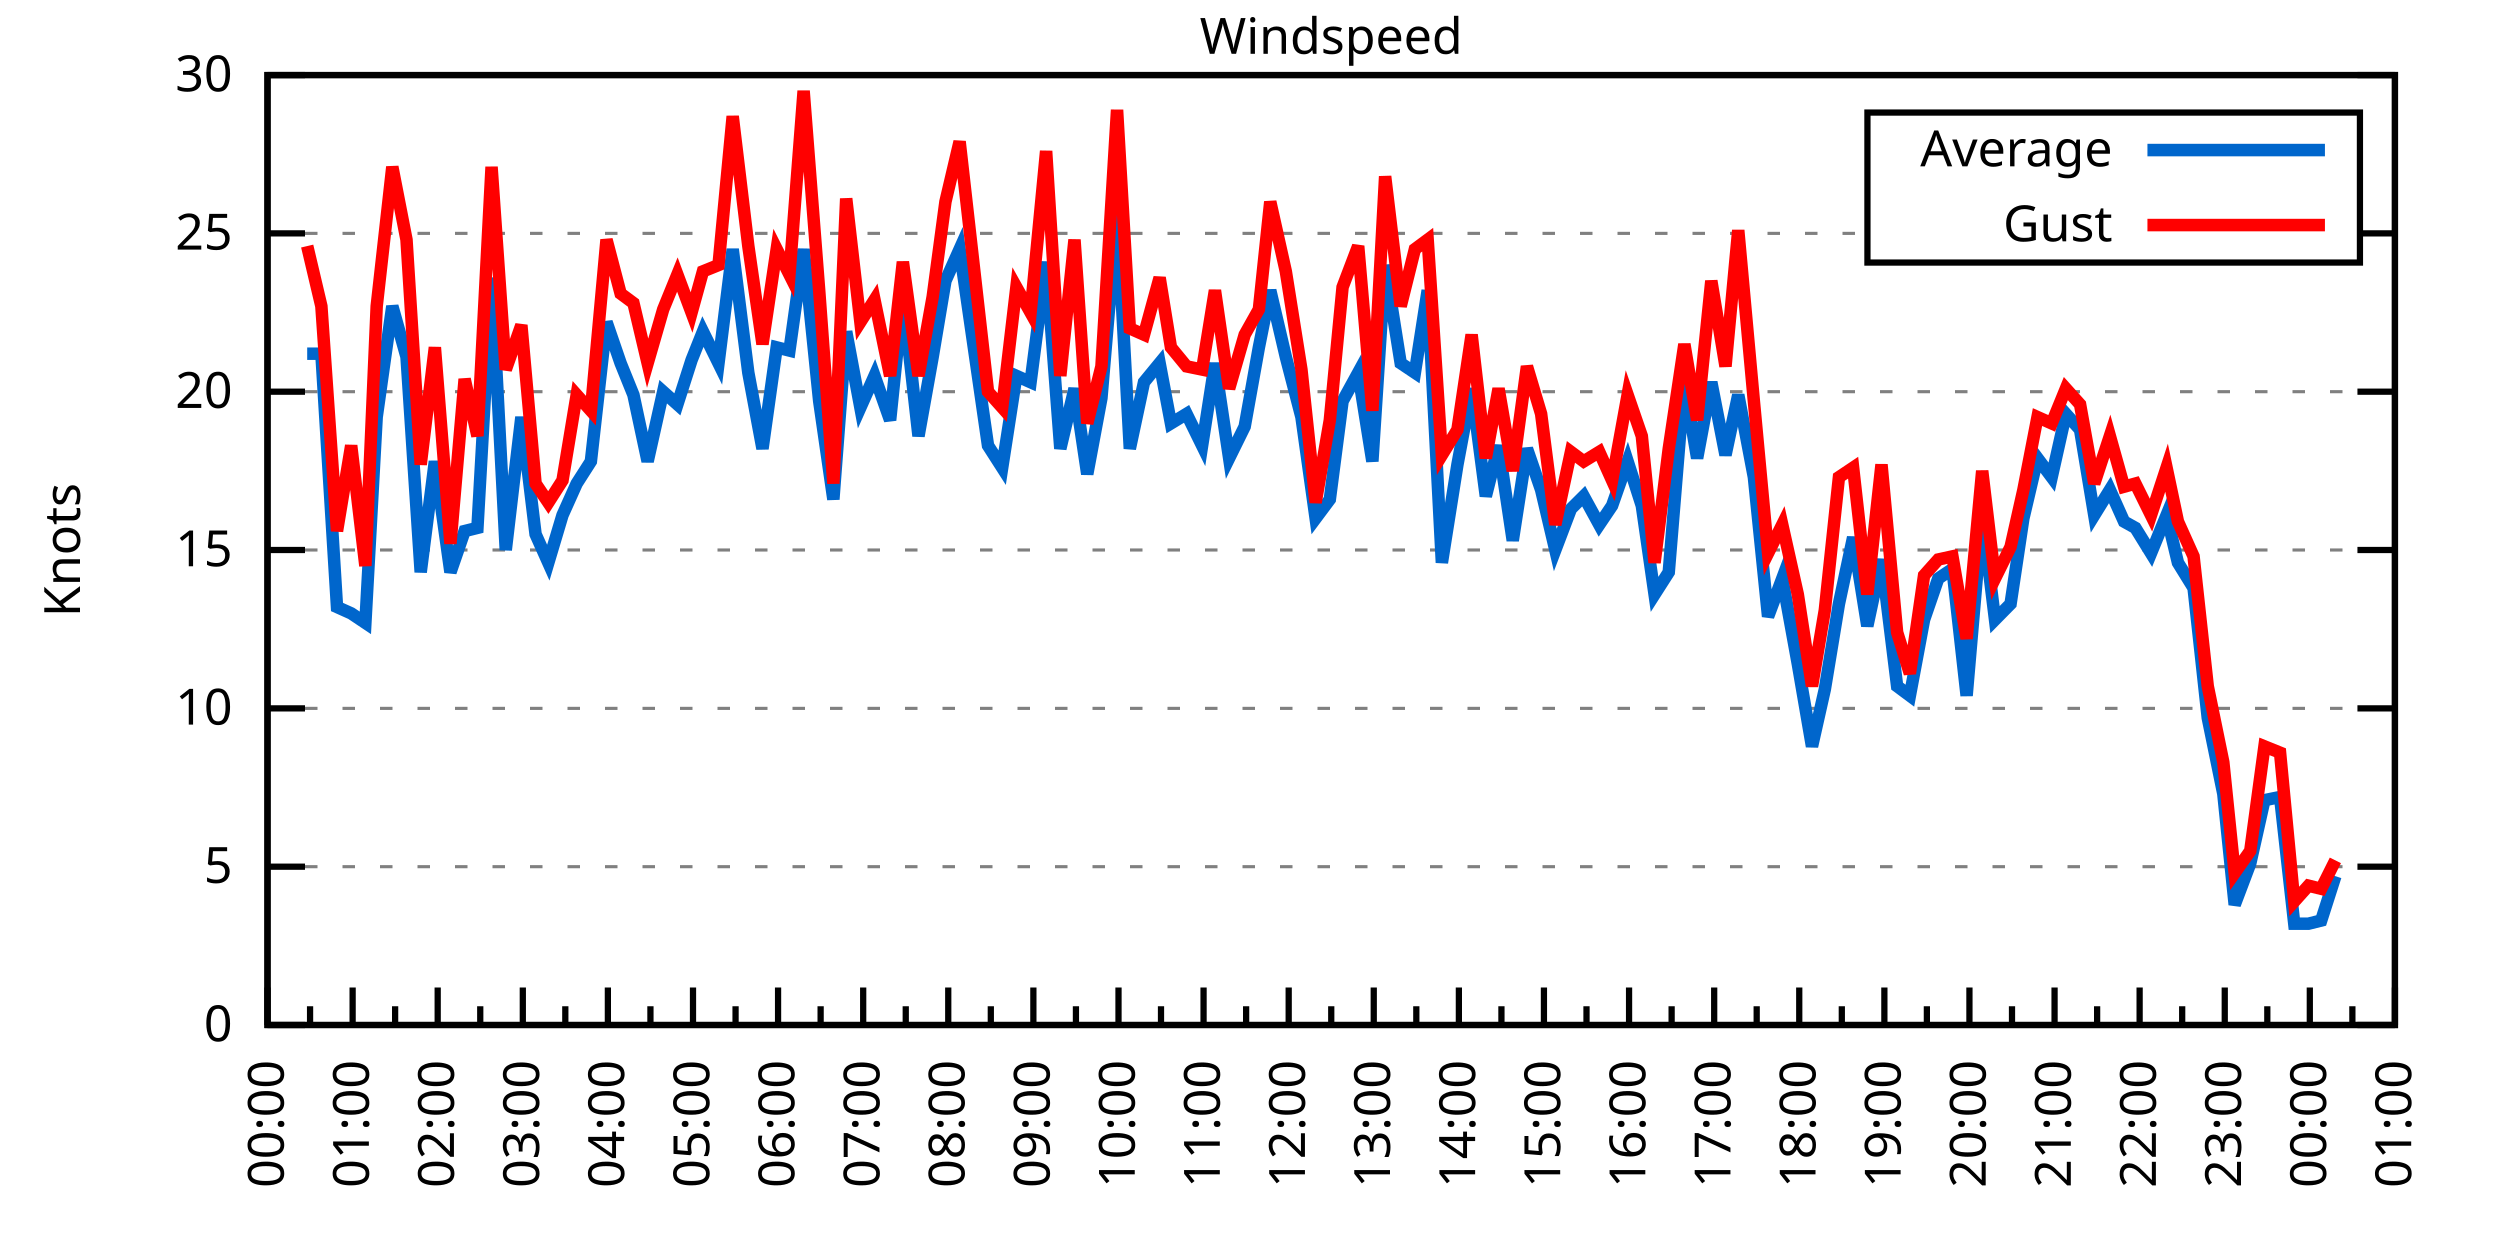
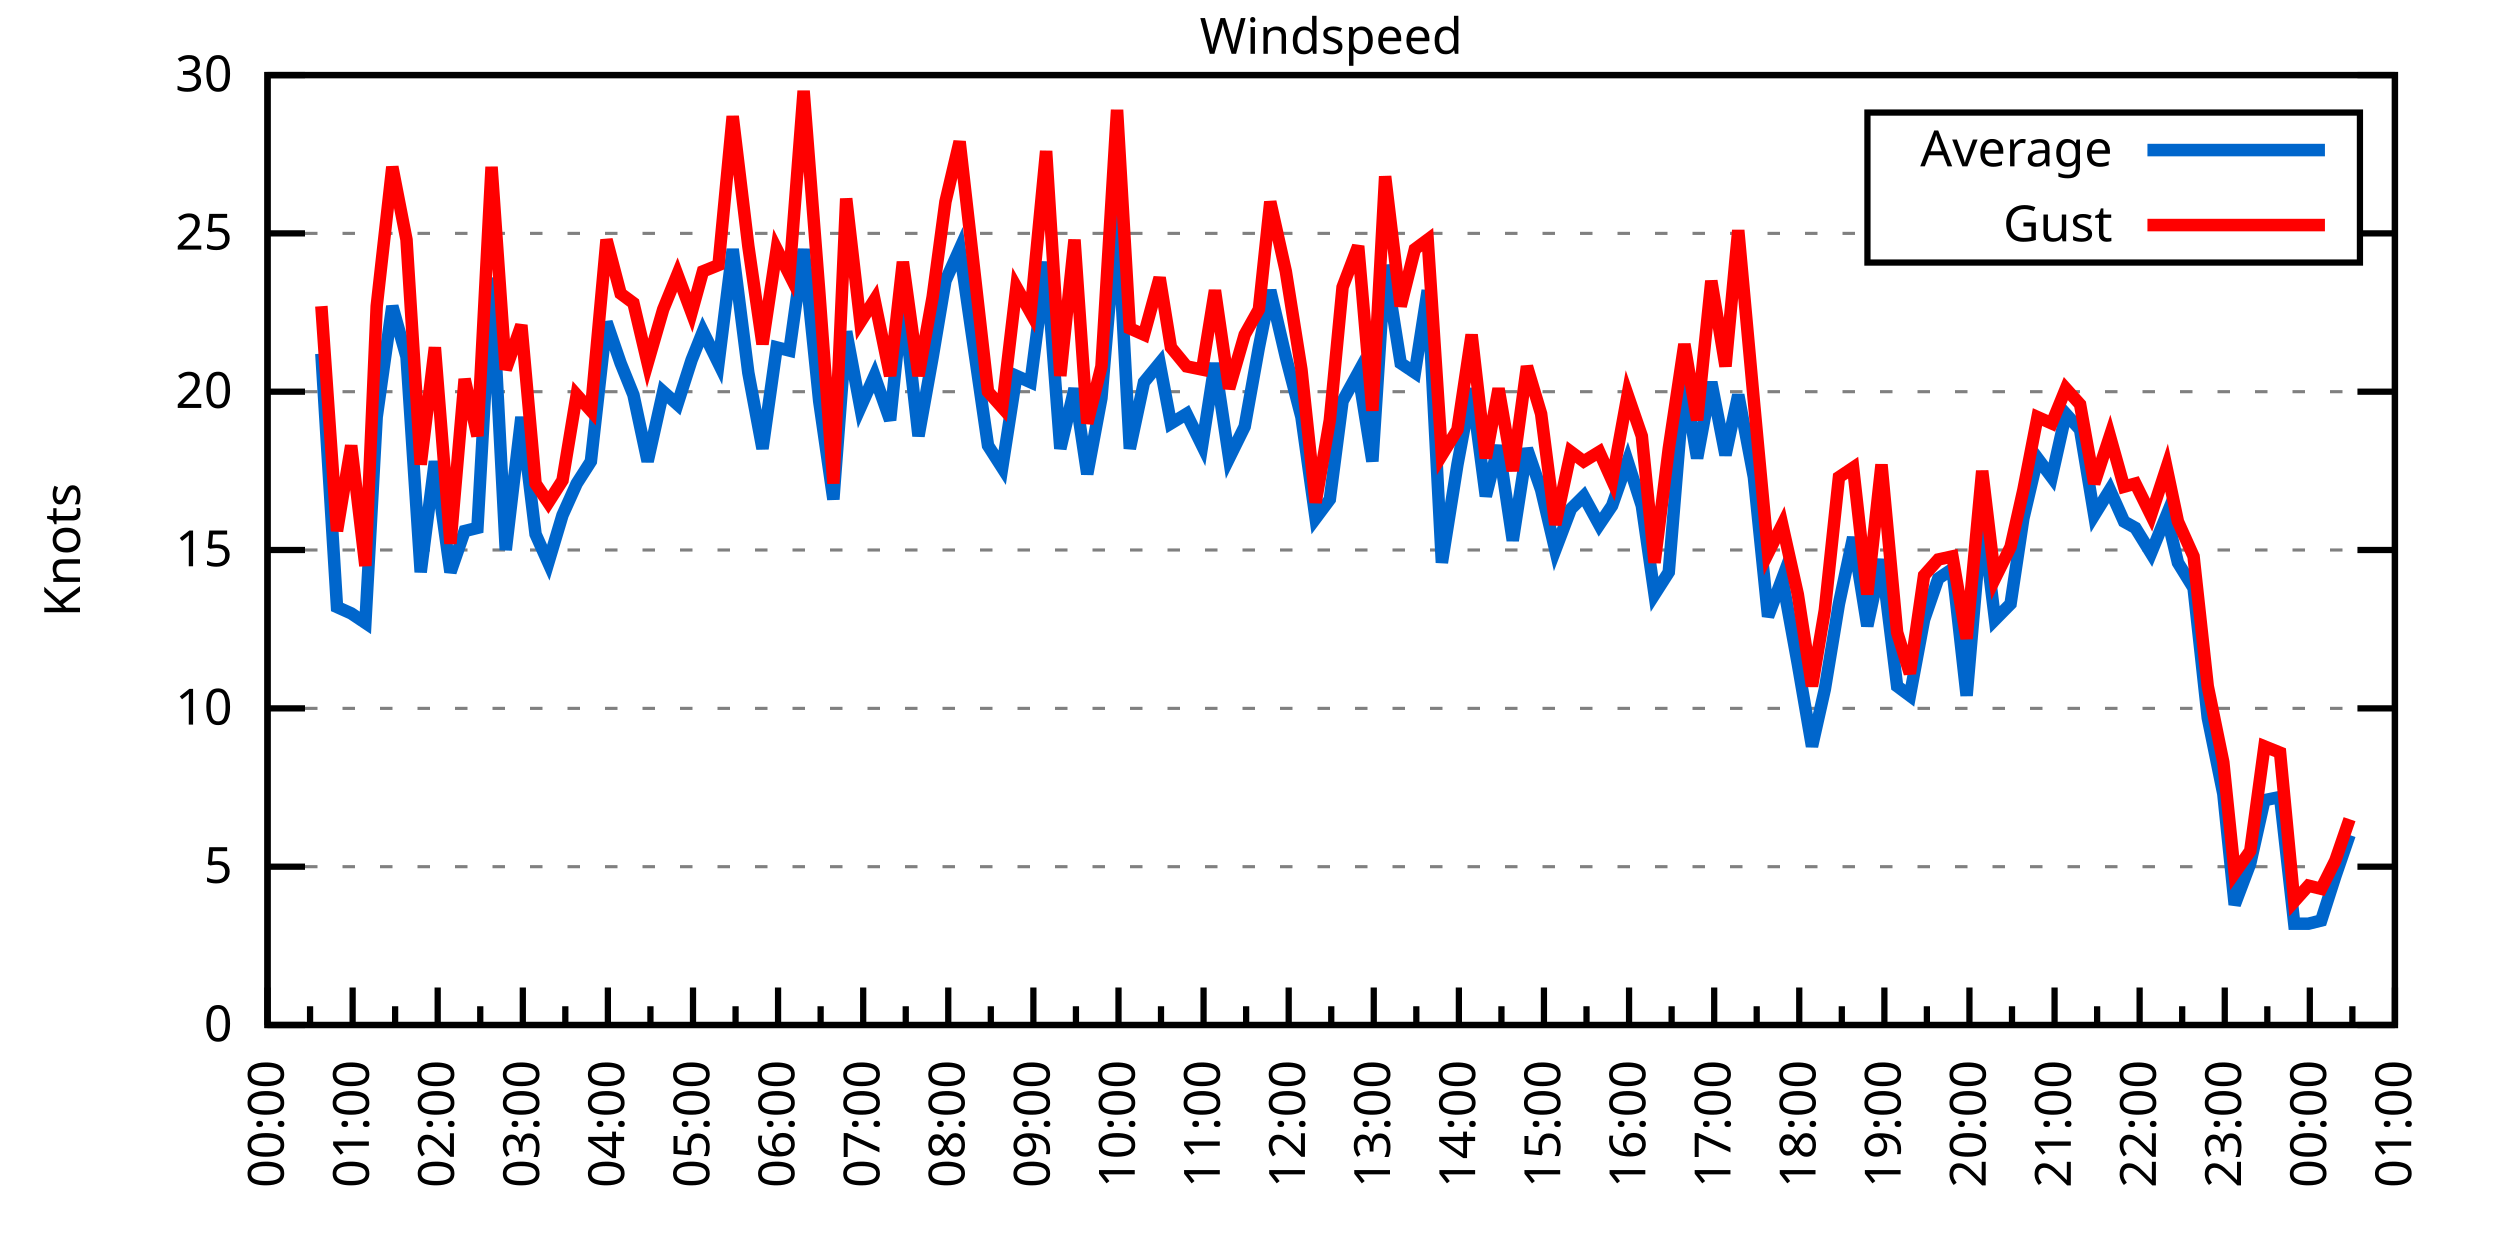
<svg xmlns="http://www.w3.org/2000/svg" xmlns:xlink="http://www.w3.org/1999/xlink" width="400" height="200" viewBox="0 0 400 200">
  <g id="gnuplot_canvas">
    <rect x="0" y="0" width="400" height="200" fill="none" />
    <defs>
      <circle id="gpDot" r="0.5" stroke-width="0.5" stroke="currentColor" />
      <path id="gpPt0" stroke-width="0.333" stroke="currentColor" d="M-1,0 h2 M0,-1 v2" />
      <path id="gpPt1" stroke-width="0.333" stroke="currentColor" d="M-1,-1 L1,1 M1,-1 L-1,1" />
      <path id="gpPt2" stroke-width="0.333" stroke="currentColor" d="M-1,0 L1,0 M0,-1 L0,1 M-1,-1 L1,1 M-1,1 L1,-1" />
      <rect id="gpPt3" stroke-width="0.333" stroke="currentColor" x="-1" y="-1" width="2" height="2" />
      <rect id="gpPt4" stroke-width="0.333" stroke="currentColor" fill="currentColor" x="-1" y="-1" width="2" height="2" />
      <circle id="gpPt5" stroke-width="0.333" stroke="currentColor" cx="0" cy="0" r="1" />
      <use xlink:href="#gpPt5" id="gpPt6" fill="currentColor" stroke="none" />
      <path id="gpPt7" stroke-width="0.333" stroke="currentColor" d="M0,-1.33 L-1.33,0.67 L1.33,0.67 z" />
      <use xlink:href="#gpPt7" id="gpPt8" fill="currentColor" stroke="none" />
      <use xlink:href="#gpPt7" id="gpPt9" stroke="currentColor" transform="rotate(180)" />
      <use xlink:href="#gpPt9" id="gpPt10" fill="currentColor" stroke="none" />
      <use xlink:href="#gpPt3" id="gpPt11" stroke="currentColor" transform="rotate(45)" />
      <use xlink:href="#gpPt11" id="gpPt12" fill="currentColor" stroke="none" />
      <path id="gpPt13" stroke-width="0.333" stroke="currentColor" d="M0,1.330 L1.265,0.411 L0.782,-1.067 L-0.782,-1.076 L-1.265,0.411 z" />
      <use xlink:href="#gpPt13" id="gpPt14" fill="currentColor" stroke="none" />
      <filter id="textbox" filterUnits="objectBoundingBox" x="0" y="0" height="1" width="1">
        <feFlood flood-color="white" flood-opacity="1" result="bgnd" />
        <feComposite in="SourceGraphic" in2="bgnd" operator="atop" />
      </filter>
      <filter id="greybox" filterUnits="objectBoundingBox" x="0" y="0" height="1" width="1">
        <feFlood flood-color="lightgrey" flood-opacity="1" result="grey" />
        <feComposite in="SourceGraphic" in2="grey" operator="atop" />
      </filter>
    </defs>
    <g fill="none" color="white" stroke="currentColor" stroke-width="1.00" stroke-linecap="butt" stroke-linejoin="miter">
</g>
    <g fill="none" color="black" stroke="currentColor" stroke-width="1.00" stroke-linecap="butt" stroke-linejoin="miter">
      <g stroke="none" shape-rendering="crispEdges">
        <polygon fill="rgb(255, 255, 255)" points="42.80,164.00 383.18,164.00 383.18,12.02 42.80,12.02 " />
      </g>
    </g>
    <g fill="none" color="black" stroke="currentColor" stroke-width="1.00" stroke-linecap="butt" stroke-linejoin="miter">
</g>
    <g fill="none" color="black" stroke="black" stroke-width="0.50" stroke-linecap="butt" stroke-linejoin="miter">
</g>
    <g fill="none" color="gray" stroke="currentColor" stroke-width="0.50" stroke-linecap="butt" stroke-linejoin="miter">
      <path stroke="gray" stroke-dasharray="2,4" class="gridline" d="M42.80,164.00 L383.19,164.00  " />
    </g>
    <g fill="none" color="gray" stroke="gray" stroke-width="1.00" stroke-linecap="butt" stroke-linejoin="miter">
</g>
    <g fill="none" color="black" stroke="currentColor" stroke-width="1.00" stroke-linecap="butt" stroke-linejoin="miter">
      <path stroke="black" d="M42.80,164.00 L48.80,164.00 M383.19,164.00 L377.19,164.00  " />
      <g transform="translate(37.20,166.60)" stroke="none" fill="black" font-family="Sans" font-size="8.00" text-anchor="end">
        <text>
          <tspan font-family="Sans"> 0</tspan>
        </text>
      </g>
    </g>
    <g fill="none" color="black" stroke="currentColor" stroke-width="1.00" stroke-linecap="butt" stroke-linejoin="miter">
</g>
    <g fill="none" color="black" stroke="black" stroke-width="0.50" stroke-linecap="butt" stroke-linejoin="miter">
</g>
    <g fill="none" color="gray" stroke="currentColor" stroke-width="0.50" stroke-linecap="butt" stroke-linejoin="miter">
      <path stroke="gray" stroke-dasharray="2,4" class="gridline" d="M42.80,138.67 L383.19,138.67  " />
    </g>
    <g fill="none" color="gray" stroke="gray" stroke-width="1.00" stroke-linecap="butt" stroke-linejoin="miter">
</g>
    <g fill="none" color="black" stroke="currentColor" stroke-width="1.00" stroke-linecap="butt" stroke-linejoin="miter">
      <path stroke="black" d="M42.80,138.67 L48.80,138.67 M383.19,138.67 L377.19,138.67  " />
      <g transform="translate(37.20,141.27)" stroke="none" fill="black" font-family="Sans" font-size="8.00" text-anchor="end">
        <text>
          <tspan font-family="Sans"> 5</tspan>
        </text>
      </g>
    </g>
    <g fill="none" color="black" stroke="currentColor" stroke-width="1.00" stroke-linecap="butt" stroke-linejoin="miter">
</g>
    <g fill="none" color="black" stroke="black" stroke-width="0.50" stroke-linecap="butt" stroke-linejoin="miter">
</g>
    <g fill="none" color="gray" stroke="currentColor" stroke-width="0.50" stroke-linecap="butt" stroke-linejoin="miter">
      <path stroke="gray" stroke-dasharray="2,4" class="gridline" d="M42.80,113.34 L383.19,113.34  " />
    </g>
    <g fill="none" color="gray" stroke="gray" stroke-width="1.00" stroke-linecap="butt" stroke-linejoin="miter">
</g>
    <g fill="none" color="black" stroke="currentColor" stroke-width="1.00" stroke-linecap="butt" stroke-linejoin="miter">
      <path stroke="black" d="M42.80,113.34 L48.80,113.34 M383.19,113.34 L377.19,113.34  " />
      <g transform="translate(37.20,115.94)" stroke="none" fill="black" font-family="Sans" font-size="8.00" text-anchor="end">
        <text>
          <tspan font-family="Sans"> 10</tspan>
        </text>
      </g>
    </g>
    <g fill="none" color="black" stroke="currentColor" stroke-width="1.00" stroke-linecap="butt" stroke-linejoin="miter">
</g>
    <g fill="none" color="black" stroke="black" stroke-width="0.50" stroke-linecap="butt" stroke-linejoin="miter">
</g>
    <g fill="none" color="gray" stroke="currentColor" stroke-width="0.50" stroke-linecap="butt" stroke-linejoin="miter">
      <path stroke="gray" stroke-dasharray="2,4" class="gridline" d="M42.80,88.00 L383.19,88.00  " />
    </g>
    <g fill="none" color="gray" stroke="gray" stroke-width="1.00" stroke-linecap="butt" stroke-linejoin="miter">
</g>
    <g fill="none" color="black" stroke="currentColor" stroke-width="1.00" stroke-linecap="butt" stroke-linejoin="miter">
      <path stroke="black" d="M42.80,88.00 L48.80,88.00 M383.19,88.00 L377.19,88.00  " />
      <g transform="translate(37.20,90.60)" stroke="none" fill="black" font-family="Sans" font-size="8.00" text-anchor="end">
        <text>
          <tspan font-family="Sans"> 15</tspan>
        </text>
      </g>
    </g>
    <g fill="none" color="black" stroke="currentColor" stroke-width="1.00" stroke-linecap="butt" stroke-linejoin="miter">
</g>
    <g fill="none" color="black" stroke="black" stroke-width="0.50" stroke-linecap="butt" stroke-linejoin="miter">
</g>
    <g fill="none" color="gray" stroke="currentColor" stroke-width="0.50" stroke-linecap="butt" stroke-linejoin="miter">
      <path stroke="gray" stroke-dasharray="2,4" class="gridline" d="M42.80,62.67 L383.19,62.67  " />
    </g>
    <g fill="none" color="gray" stroke="gray" stroke-width="1.00" stroke-linecap="butt" stroke-linejoin="miter">
</g>
    <g fill="none" color="black" stroke="currentColor" stroke-width="1.00" stroke-linecap="butt" stroke-linejoin="miter">
      <path stroke="black" d="M42.80,62.67 L48.80,62.67 M383.19,62.67 L377.19,62.67  " />
      <g transform="translate(37.20,65.27)" stroke="none" fill="black" font-family="Sans" font-size="8.00" text-anchor="end">
        <text>
          <tspan font-family="Sans"> 20</tspan>
        </text>
      </g>
    </g>
    <g fill="none" color="black" stroke="currentColor" stroke-width="1.00" stroke-linecap="butt" stroke-linejoin="miter">
</g>
    <g fill="none" color="black" stroke="black" stroke-width="0.50" stroke-linecap="butt" stroke-linejoin="miter">
</g>
    <g fill="none" color="gray" stroke="currentColor" stroke-width="0.50" stroke-linecap="butt" stroke-linejoin="miter">
      <path stroke="gray" stroke-dasharray="2,4" class="gridline" d="M42.80,37.34 L298.79,37.34 M377.59,37.34 L383.19,37.34  " />
    </g>
    <g fill="none" color="gray" stroke="gray" stroke-width="1.00" stroke-linecap="butt" stroke-linejoin="miter">
</g>
    <g fill="none" color="black" stroke="currentColor" stroke-width="1.00" stroke-linecap="butt" stroke-linejoin="miter">
      <path stroke="black" d="M42.80,37.34 L48.80,37.34 M383.19,37.34 L377.19,37.34  " />
      <g transform="translate(37.20,39.94)" stroke="none" fill="black" font-family="Sans" font-size="8.00" text-anchor="end">
        <text>
          <tspan font-family="Sans"> 25</tspan>
        </text>
      </g>
    </g>
    <g fill="none" color="black" stroke="currentColor" stroke-width="1.00" stroke-linecap="butt" stroke-linejoin="miter">
</g>
    <g fill="none" color="black" stroke="black" stroke-width="0.50" stroke-linecap="butt" stroke-linejoin="miter">
</g>
    <g fill="none" color="gray" stroke="currentColor" stroke-width="0.50" stroke-linecap="butt" stroke-linejoin="miter">
      <path stroke="gray" stroke-dasharray="2,4" class="gridline" d="M42.80,12.01 L383.19,12.01  " />
    </g>
    <g fill="none" color="gray" stroke="gray" stroke-width="1.00" stroke-linecap="butt" stroke-linejoin="miter">
</g>
    <g fill="none" color="black" stroke="currentColor" stroke-width="1.00" stroke-linecap="butt" stroke-linejoin="miter">
      <path stroke="black" d="M42.80,12.01 L48.80,12.01 M383.19,12.01 L377.19,12.01  " />
      <g transform="translate(37.20,14.61)" stroke="none" fill="black" font-family="Sans" font-size="8.00" text-anchor="end">
        <text>
          <tspan font-family="Sans"> 30</tspan>
        </text>
      </g>
    </g>
    <g fill="none" color="black" stroke="currentColor" stroke-width="1.00" stroke-linecap="butt" stroke-linejoin="miter">
      <path stroke="black" d="M42.80,164.00 L42.80,158.00  " />
      <g transform="translate(45.40,169.60) rotate(270)" stroke="none" fill="black" font-family="Sans" font-size="8.00" text-anchor="end">
        <text>
          <tspan font-family="Sans">00:00</tspan>
        </text>
      </g>
    </g>
    <g fill="none" color="black" stroke="currentColor" stroke-width="1.00" stroke-linecap="butt" stroke-linejoin="miter">
      <path stroke="black" d="M49.61,164.00 L49.61,161.00 M56.42,164.00 L56.42,158.00  " />
      <g transform="translate(59.02,169.60) rotate(270)" stroke="none" fill="black" font-family="Sans" font-size="8.00" text-anchor="end">
        <text>
          <tspan font-family="Sans">01:00</tspan>
        </text>
      </g>
    </g>
    <g fill="none" color="black" stroke="currentColor" stroke-width="1.00" stroke-linecap="butt" stroke-linejoin="miter">
      <path stroke="black" d="M63.22,164.00 L63.22,161.00 M70.03,164.00 L70.03,158.00  " />
      <g transform="translate(72.63,169.60) rotate(270)" stroke="none" fill="black" font-family="Sans" font-size="8.00" text-anchor="end">
        <text>
          <tspan font-family="Sans">02:00</tspan>
        </text>
      </g>
    </g>
    <g fill="none" color="black" stroke="currentColor" stroke-width="1.00" stroke-linecap="butt" stroke-linejoin="miter">
      <path stroke="black" d="M76.84,164.00 L76.84,161.00 M83.65,164.00 L83.65,158.00  " />
      <g transform="translate(86.25,169.60) rotate(270)" stroke="none" fill="black" font-family="Sans" font-size="8.00" text-anchor="end">
        <text>
          <tspan font-family="Sans">03:00</tspan>
        </text>
      </g>
    </g>
    <g fill="none" color="black" stroke="currentColor" stroke-width="1.00" stroke-linecap="butt" stroke-linejoin="miter">
      <path stroke="black" d="M90.45,164.00 L90.45,161.00 M97.26,164.00 L97.26,158.00  " />
      <g transform="translate(99.86,169.60) rotate(270)" stroke="none" fill="black" font-family="Sans" font-size="8.00" text-anchor="end">
        <text>
          <tspan font-family="Sans">04:00</tspan>
        </text>
      </g>
    </g>
    <g fill="none" color="black" stroke="currentColor" stroke-width="1.00" stroke-linecap="butt" stroke-linejoin="miter">
      <path stroke="black" d="M104.07,164.00 L104.07,161.00 M110.88,164.00 L110.88,158.00  " />
      <g transform="translate(113.48,169.60) rotate(270)" stroke="none" fill="black" font-family="Sans" font-size="8.00" text-anchor="end">
        <text>
          <tspan font-family="Sans">05:00</tspan>
        </text>
      </g>
    </g>
    <g fill="none" color="black" stroke="currentColor" stroke-width="1.00" stroke-linecap="butt" stroke-linejoin="miter">
      <path stroke="black" d="M117.69,164.00 L117.69,161.00 M124.49,164.00 L124.49,158.00  " />
      <g transform="translate(127.09,169.60) rotate(270)" stroke="none" fill="black" font-family="Sans" font-size="8.00" text-anchor="end">
        <text>
          <tspan font-family="Sans">06:00</tspan>
        </text>
      </g>
    </g>
    <g fill="none" color="black" stroke="currentColor" stroke-width="1.00" stroke-linecap="butt" stroke-linejoin="miter">
      <path stroke="black" d="M131.30,164.00 L131.30,161.00 M138.11,164.00 L138.11,158.00  " />
      <g transform="translate(140.71,169.60) rotate(270)" stroke="none" fill="black" font-family="Sans" font-size="8.00" text-anchor="end">
        <text>
          <tspan font-family="Sans">07:00</tspan>
        </text>
      </g>
    </g>
    <g fill="none" color="black" stroke="currentColor" stroke-width="1.00" stroke-linecap="butt" stroke-linejoin="miter">
      <path stroke="black" d="M144.92,164.00 L144.92,161.00 M151.72,164.00 L151.72,158.00  " />
      <g transform="translate(154.32,169.60) rotate(270)" stroke="none" fill="black" font-family="Sans" font-size="8.00" text-anchor="end">
        <text>
          <tspan font-family="Sans">08:00</tspan>
        </text>
      </g>
    </g>
    <g fill="none" color="black" stroke="currentColor" stroke-width="1.00" stroke-linecap="butt" stroke-linejoin="miter">
      <path stroke="black" d="M158.53,164.00 L158.53,161.00 M165.34,164.00 L165.34,158.00  " />
      <g transform="translate(167.94,169.60) rotate(270)" stroke="none" fill="black" font-family="Sans" font-size="8.00" text-anchor="end">
        <text>
          <tspan font-family="Sans">09:00</tspan>
        </text>
      </g>
    </g>
    <g fill="none" color="black" stroke="currentColor" stroke-width="1.00" stroke-linecap="butt" stroke-linejoin="miter">
      <path stroke="black" d="M172.15,164.00 L172.15,161.00 M178.96,164.00 L178.96,158.00  " />
      <g transform="translate(181.56,169.60) rotate(270)" stroke="none" fill="black" font-family="Sans" font-size="8.00" text-anchor="end">
        <text>
          <tspan font-family="Sans">10:00</tspan>
        </text>
      </g>
    </g>
    <g fill="none" color="black" stroke="currentColor" stroke-width="1.00" stroke-linecap="butt" stroke-linejoin="miter">
      <path stroke="black" d="M185.76,164.00 L185.76,161.00 M192.57,164.00 L192.57,158.00  " />
      <g transform="translate(195.17,169.60) rotate(270)" stroke="none" fill="black" font-family="Sans" font-size="8.00" text-anchor="end">
        <text>
          <tspan font-family="Sans">11:00</tspan>
        </text>
      </g>
    </g>
    <g fill="none" color="black" stroke="currentColor" stroke-width="1.00" stroke-linecap="butt" stroke-linejoin="miter">
      <path stroke="black" d="M199.38,164.00 L199.38,161.00 M206.19,164.00 L206.19,158.00  " />
      <g transform="translate(208.79,169.60) rotate(270)" stroke="none" fill="black" font-family="Sans" font-size="8.00" text-anchor="end">
        <text>
          <tspan font-family="Sans">12:00</tspan>
        </text>
      </g>
    </g>
    <g fill="none" color="black" stroke="currentColor" stroke-width="1.00" stroke-linecap="butt" stroke-linejoin="miter">
      <path stroke="black" d="M213.00,164.00 L213.00,161.00 M219.80,164.00 L219.80,158.00  " />
      <g transform="translate(222.40,169.60) rotate(270)" stroke="none" fill="black" font-family="Sans" font-size="8.00" text-anchor="end">
        <text>
          <tspan font-family="Sans">13:00</tspan>
        </text>
      </g>
    </g>
    <g fill="none" color="black" stroke="currentColor" stroke-width="1.00" stroke-linecap="butt" stroke-linejoin="miter">
      <path stroke="black" d="M226.61,164.00 L226.61,161.00 M233.42,164.00 L233.42,158.00  " />
      <g transform="translate(236.02,169.60) rotate(270)" stroke="none" fill="black" font-family="Sans" font-size="8.00" text-anchor="end">
        <text>
          <tspan font-family="Sans">14:00</tspan>
        </text>
      </g>
    </g>
    <g fill="none" color="black" stroke="currentColor" stroke-width="1.00" stroke-linecap="butt" stroke-linejoin="miter">
      <path stroke="black" d="M240.23,164.00 L240.23,161.00 M247.03,164.00 L247.03,158.00  " />
      <g transform="translate(249.63,169.60) rotate(270)" stroke="none" fill="black" font-family="Sans" font-size="8.00" text-anchor="end">
        <text>
          <tspan font-family="Sans">15:00</tspan>
        </text>
      </g>
    </g>
    <g fill="none" color="black" stroke="currentColor" stroke-width="1.00" stroke-linecap="butt" stroke-linejoin="miter">
      <path stroke="black" d="M253.84,164.00 L253.84,161.00 M260.65,164.00 L260.65,158.00  " />
      <g transform="translate(263.25,169.60) rotate(270)" stroke="none" fill="black" font-family="Sans" font-size="8.00" text-anchor="end">
        <text>
          <tspan font-family="Sans">16:00</tspan>
        </text>
      </g>
    </g>
    <g fill="none" color="black" stroke="currentColor" stroke-width="1.00" stroke-linecap="butt" stroke-linejoin="miter">
      <path stroke="black" d="M267.46,164.00 L267.46,161.00 M274.27,164.00 L274.27,158.00  " />
      <g transform="translate(276.87,169.60) rotate(270)" stroke="none" fill="black" font-family="Sans" font-size="8.00" text-anchor="end">
        <text>
          <tspan font-family="Sans">17:00</tspan>
        </text>
      </g>
    </g>
    <g fill="none" color="black" stroke="currentColor" stroke-width="1.00" stroke-linecap="butt" stroke-linejoin="miter">
      <path stroke="black" d="M281.07,164.00 L281.07,161.00 M287.88,164.00 L287.88,158.00  " />
      <g transform="translate(290.48,169.60) rotate(270)" stroke="none" fill="black" font-family="Sans" font-size="8.00" text-anchor="end">
        <text>
          <tspan font-family="Sans">18:00</tspan>
        </text>
      </g>
    </g>
    <g fill="none" color="black" stroke="currentColor" stroke-width="1.00" stroke-linecap="butt" stroke-linejoin="miter">
      <path stroke="black" d="M294.69,164.00 L294.69,161.00 M301.50,164.00 L301.50,158.00  " />
      <g transform="translate(304.10,169.60) rotate(270)" stroke="none" fill="black" font-family="Sans" font-size="8.00" text-anchor="end">
        <text>
          <tspan font-family="Sans">19:00</tspan>
        </text>
      </g>
    </g>
    <g fill="none" color="black" stroke="currentColor" stroke-width="1.00" stroke-linecap="butt" stroke-linejoin="miter">
      <path stroke="black" d="M308.30,164.00 L308.30,161.00 M315.11,164.00 L315.11,158.00  " />
      <g transform="translate(317.71,169.60) rotate(270)" stroke="none" fill="black" font-family="Sans" font-size="8.00" text-anchor="end">
        <text>
          <tspan font-family="Sans">20:00</tspan>
        </text>
      </g>
    </g>
    <g fill="none" color="black" stroke="currentColor" stroke-width="1.00" stroke-linecap="butt" stroke-linejoin="miter">
      <path stroke="black" d="M321.92,164.00 L321.92,161.00 M328.73,164.00 L328.73,158.00  " />
      <g transform="translate(331.33,169.60) rotate(270)" stroke="none" fill="black" font-family="Sans" font-size="8.00" text-anchor="end">
        <text>
          <tspan font-family="Sans">21:00</tspan>
        </text>
      </g>
    </g>
    <g fill="none" color="black" stroke="currentColor" stroke-width="1.00" stroke-linecap="butt" stroke-linejoin="miter">
      <path stroke="black" d="M335.54,164.00 L335.54,161.00 M342.34,164.00 L342.34,158.00  " />
      <g transform="translate(344.94,169.60) rotate(270)" stroke="none" fill="black" font-family="Sans" font-size="8.00" text-anchor="end">
        <text>
          <tspan font-family="Sans">22:00</tspan>
        </text>
      </g>
    </g>
    <g fill="none" color="black" stroke="currentColor" stroke-width="1.00" stroke-linecap="butt" stroke-linejoin="miter">
      <path stroke="black" d="M349.15,164.00 L349.15,161.00 M355.96,164.00 L355.96,158.00  " />
      <g transform="translate(358.56,169.60) rotate(270)" stroke="none" fill="black" font-family="Sans" font-size="8.00" text-anchor="end">
        <text>
          <tspan font-family="Sans">23:00</tspan>
        </text>
      </g>
    </g>
    <g fill="none" color="black" stroke="currentColor" stroke-width="1.00" stroke-linecap="butt" stroke-linejoin="miter">
      <path stroke="black" d="M362.77,164.00 L362.77,161.00 M369.57,164.00 L369.57,158.00  " />
      <g transform="translate(372.17,169.60) rotate(270)" stroke="none" fill="black" font-family="Sans" font-size="8.00" text-anchor="end">
        <text>
          <tspan font-family="Sans">00:00</tspan>
        </text>
      </g>
    </g>
    <g fill="none" color="black" stroke="currentColor" stroke-width="1.00" stroke-linecap="butt" stroke-linejoin="miter">
      <path stroke="black" d="M376.38,164.00 L376.38,161.00 M383.19,164.00 L383.19,158.00  " />
      <g transform="translate(385.79,169.60) rotate(270)" stroke="none" fill="black" font-family="Sans" font-size="8.00" text-anchor="end">
        <text>
          <tspan font-family="Sans">01:00</tspan>
        </text>
      </g>
    </g>
    <g fill="none" color="black" stroke="currentColor" stroke-width="1.00" stroke-linecap="butt" stroke-linejoin="miter">
</g>
    <g fill="none" color="black" stroke="currentColor" stroke-width="1.00" stroke-linecap="butt" stroke-linejoin="miter">
      <path stroke="black" d="M42.80,12.01 L42.80,164.00 L383.19,164.00 L383.19,12.01 L42.80,12.01 Z  " />
    </g>
    <g fill="none" color="black" stroke="currentColor" stroke-width="1.00" stroke-linecap="butt" stroke-linejoin="miter">
      <g transform="translate(12.80,88.01) rotate(270)" stroke="none" fill="black" font-family="Sans" font-size="8.00" text-anchor="middle">
        <text>
          <tspan font-family="Sans">Knots</tspan>
        </text>
      </g>
    </g>
    <g fill="none" color="black" stroke="currentColor" stroke-width="1.00" stroke-linecap="butt" stroke-linejoin="miter">
</g>
    <g fill="none" color="black" stroke="currentColor" stroke-width="1.00" stroke-linecap="butt" stroke-linejoin="miter">
      <path stroke="black" d="M298.79,42.01 L298.79,18.01 L377.59,18.01 L377.59,42.01 L298.79,42.01 Z  " />
    </g>
    <g id="Windspeed_plot_1">
      <g fill="none" color="white" stroke="black" stroke-width="2.00" stroke-linecap="butt" stroke-linejoin="miter">
</g>
      <g fill="none" color="black" stroke="currentColor" stroke-width="2.00" stroke-linecap="butt" stroke-linejoin="miter">
        <g transform="translate(337.99,26.61)" stroke="none" fill="black" font-family="Sans" font-size="8.00" text-anchor="end">
          <text>
            <tspan font-family="Sans">Average</tspan>
          </text>
        </g>
      </g>
      <g fill="none" color="black" stroke="currentColor" stroke-width="2.00" stroke-linecap="butt" stroke-linejoin="miter">
-         <path stroke="rgb(  0, 102, 204)" d="M343.59,24.01 L371.99,24.01 M49.15,56.59 L51.42,56.59 L53.92,97.12 L56.19,98.14 L58.46,99.66 L60.27,66.73   L62.77,48.99 L65.04,57.10 L67.31,91.55 L69.58,73.82 L72.07,91.55 L74.34,84.97 L76.39,84.46 L78.65,44.43   L80.92,88.00 L83.42,66.73 L85.69,85.47 L87.73,90.03 L90.00,82.43 L92.27,77.37 L94.54,73.82 L97.04,51.53   L99.30,58.11 L101.35,63.18 L103.62,73.82 L106.11,62.67 L108.38,64.70 L110.65,57.61 L112.47,53.05 L114.96,58.11   L117.23,39.87 L119.73,59.63 L122.00,71.79 L124.27,55.58 L126.31,56.09 L128.58,39.87 L131.07,64.19 L133.34,79.90   L135.39,53.05 L137.66,65.21 L139.92,60.14 L142.42,67.23 L144.46,47.47 L146.96,69.77 L149.23,57.10 L151.27,44.94   L153.54,39.87 L158.08,71.29 L160.35,74.83 L162.62,60.14 L164.89,61.15 L167.38,41.90 L169.65,71.79 L171.92,62.17   L173.96,75.85 L176.23,63.69 L178.73,34.30 L180.77,71.79 L183.04,61.15 L185.54,58.11 L187.35,67.74 L189.85,66.22   L192.34,71.29 L194.39,58.11 L196.66,73.31 L199.15,68.25 L201.42,55.58 L203.24,46.46 L205.73,57.10 L208.23,66.73   L210.50,82.94 L212.77,79.90 L214.81,64.19 L217.31,59.63 L219.58,73.82 L221.62,42.41 L224.11,58.11 L226.38,59.63   L228.43,46.46 L230.70,90.03 L233.19,74.33 L235.46,62.17 L237.73,79.39 L239.77,71.29 L242.04,86.49 L244.31,71.79   L246.58,78.38 L248.85,88.00 L251.35,81.42 L253.39,79.39 L255.88,83.95 L257.93,80.91 L260.42,73.82 L262.69,80.91   L264.73,95.10 L267.00,91.55 L269.50,61.15 L271.54,73.31 L273.81,61.15 L276.08,72.81 L278.12,63.18 L280.62,76.35   L282.89,98.64 L285.16,92.56 L287.65,106.24 L289.92,119.42 L291.97,110.30 L294.23,96.62 L296.50,85.98 L298.77,100.16   L301.04,89.52 L303.54,109.79 L305.58,111.31 L307.85,99.15 L310.12,92.56 L312.39,91.04 L314.66,111.31 L317.15,82.43   L319.20,99.15 L321.69,96.62 L323.74,82.94 L326.00,73.31 L328.27,76.35 L330.54,66.22 L332.81,68.75 L335.08,82.43   L337.58,78.38 L339.85,83.45 L341.66,84.46 L344.16,88.51 L346.65,82.43 L348.47,90.03 L350.97,94.08 L353.24,114.86   L355.73,127.02 L357.55,144.75 L360.04,138.16 L362.31,128.03 L364.81,127.52 L367.08,147.79 L369.35,147.79 L371.39,147.28   L373.66,140.19  " />
+         <path stroke="rgb(  0, 102, 204)" d="M343.59,24.01 L371.99,24.01 M51.42,56.59 L53.92,97.12 L56.19,98.14 L58.46,99.66 L60.27,66.73 L62.77,48.99   L65.04,57.10 L67.31,91.55 L69.58,73.82 L72.07,91.55 L74.34,84.97 L76.39,84.46 L78.65,44.43 L80.92,88.00   L83.42,66.73 L85.69,85.47 L87.73,90.03 L90.00,82.43 L92.27,77.37 L94.54,73.82 L97.04,51.53 L99.30,58.11   L101.35,63.18 L103.62,73.82 L106.11,62.67 L108.38,64.70 L110.65,57.61 L112.47,53.05 L114.96,58.11 L117.23,39.87   L119.73,59.63 L122.00,71.79 L124.27,55.58 L126.31,56.09 L128.58,39.87 L131.07,64.19 L133.34,79.90 L135.39,53.05   L137.66,65.21 L139.92,60.14 L142.42,67.23 L144.46,47.47 L146.96,69.77 L149.23,57.10 L151.27,44.94 L153.54,39.87   L158.08,71.29 L160.35,74.83 L162.62,60.14 L164.89,61.15 L167.38,41.90 L169.65,71.79 L171.92,62.17 L173.96,75.85   L176.23,63.69 L178.73,34.30 L180.77,71.79 L183.04,61.15 L185.54,58.11 L187.35,67.74 L189.85,66.22 L192.34,71.29   L194.39,58.11 L196.66,73.31 L199.15,68.25 L201.42,55.58 L203.24,46.46 L205.73,57.10 L208.23,66.73 L210.50,82.94   L212.77,79.90 L214.81,64.19 L217.31,59.63 L219.58,73.82 L221.62,42.41 L224.11,58.11 L226.38,59.63 L228.43,46.46   L230.70,90.03 L233.19,74.33 L235.46,62.17 L237.73,79.39 L239.77,71.29 L242.04,86.49 L244.31,71.79 L246.58,78.38   L248.85,88.00 L251.35,81.42 L253.39,79.39 L255.88,83.95 L257.93,80.91 L260.42,73.82 L262.69,80.91 L264.73,95.10   L267.00,91.55 L269.50,61.15 L271.54,73.31 L273.81,61.15 L276.08,72.81 L278.12,63.18 L280.62,76.35 L282.89,98.64   L285.16,92.56 L287.65,106.24 L289.92,119.42 L291.97,110.30 L294.23,96.62 L296.50,85.98 L298.77,100.16 L301.04,89.52   L303.54,109.79 L305.58,111.31 L307.85,99.15 L310.12,92.56 L312.39,91.04 L314.66,111.31 L317.15,82.43 L319.20,99.15   L321.69,96.62 L323.74,82.94 L326.00,73.31 L328.27,76.35 L330.54,66.22 L332.81,68.75 L335.08,82.43 L337.58,78.38   L339.85,83.45 L341.66,84.46 L344.16,88.51 L346.65,82.43 L348.47,90.03 L350.97,94.08 L353.24,114.86 L355.73,127.02   L357.55,144.75 L360.04,138.16 L362.31,128.03 L364.81,127.52 L367.08,147.79 L369.35,147.79 L371.39,147.28 L373.66,140.19   L375.93,133.60  " />
      </g>
    </g>
    <g id="Windspeed_plot_2">
      <g fill="none" color="black" stroke="currentColor" stroke-width="2.00" stroke-linecap="butt" stroke-linejoin="miter">
        <g transform="translate(337.99,38.61)" stroke="none" fill="black" font-family="Sans" font-size="8.00" text-anchor="end">
          <text>
            <tspan font-family="Sans">Gust</tspan>
          </text>
        </g>
      </g>
      <g fill="none" color="black" stroke="currentColor" stroke-width="2.00" stroke-linecap="butt" stroke-linejoin="miter">
-         <path stroke="rgb(255,   0,   0)" d="M343.59,36.01 L371.99,36.01 M49.15,39.37 L51.42,48.99 L53.92,84.97 L56.19,71.29 L58.46,90.54 L60.27,48.99   L62.77,26.70 L65.04,38.35 L67.31,74.33 L69.58,55.58 L72.07,86.99 L74.34,60.65 L76.39,69.77 L78.65,26.70   L80.92,59.13 L83.42,52.03 L85.69,77.37 L87.73,80.41 L90.00,76.86 L92.27,63.18 L94.54,65.71 L97.04,38.35   L99.30,46.97 L101.35,48.49 L103.62,58.11 L106.11,49.50 L108.38,43.93 L110.65,50.01 L112.47,43.42 L114.96,42.41   L117.23,18.60 L119.73,39.37 L122.00,55.07 L124.27,39.87 L126.31,43.93 L128.58,14.54 L131.07,46.46 L133.34,77.37   L135.39,31.77 L137.66,51.53 L139.92,47.98 L142.42,60.14 L144.46,41.90 L146.96,60.14 L149.23,47.47 L151.27,32.28   L153.54,22.65 L158.08,62.67 L160.35,65.21 L162.62,45.95 L164.89,50.01 L167.38,24.17 L169.65,60.14 L171.92,38.35   L173.96,67.74 L176.23,58.62 L178.73,17.58 L180.77,52.54 L183.04,53.55 L185.54,44.43 L187.35,55.58 L189.85,58.62   L192.34,59.13 L194.39,46.46 L196.66,62.17 L199.15,53.55 L201.42,49.50 L203.24,32.28 L205.73,43.42 L208.23,59.13   L210.50,80.41 L212.77,67.23 L214.81,45.95 L217.31,39.37 L219.58,65.71 L221.62,28.22 L224.11,48.99 L226.38,39.87   L228.43,38.35 L230.70,72.81 L233.19,68.75 L235.46,53.55 L237.73,73.31 L239.77,62.17 L242.04,75.34 L244.31,58.62   L246.58,66.22 L248.85,83.95 L251.35,72.30 L253.39,73.82 L255.88,72.30 L257.93,76.86 L260.42,63.18 L262.69,69.77   L264.73,90.03 L267.00,71.79 L269.50,55.07 L271.54,67.23 L273.81,44.94 L276.08,58.62 L278.12,36.84 L280.62,64.19   L282.89,88.51 L285.16,83.95 L287.65,95.10 L289.92,109.79 L291.97,97.63 L294.23,76.35 L296.50,74.83 L298.77,95.10   L301.04,74.33 L303.54,101.18 L305.58,107.76 L307.85,92.06 L310.12,89.52 L312.39,89.02 L314.66,102.19 L317.15,75.34   L319.20,92.56 L321.69,87.50 L323.74,78.38 L326.00,66.73 L328.27,67.74 L330.54,62.17 L332.81,64.70 L335.08,77.37   L337.58,69.77 L339.85,77.87 L341.66,77.37 L344.16,82.43 L346.65,74.83 L348.47,83.45 L350.97,89.02 L353.24,109.79   L355.73,121.95 L357.55,139.68 L360.04,136.14 L362.31,119.42 L364.81,120.43 L367.08,144.24 L369.35,141.71 L371.39,142.21   L373.66,137.66  " />
+         <path stroke="rgb(255,   0,   0)" d="M343.59,36.01 L371.99,36.01 M51.42,48.99 L53.92,84.97 L56.19,71.29 L58.46,90.54 L60.27,48.99 L62.77,26.70   L65.04,38.35 L67.31,74.33 L69.58,55.58 L72.07,86.99 L74.34,60.65 L76.39,69.77 L78.65,26.70 L80.92,59.13   L83.42,52.03 L85.69,77.37 L87.73,80.41 L90.00,76.86 L92.27,63.18 L94.54,65.71 L97.04,38.35 L99.30,46.97   L101.35,48.49 L103.62,58.11 L106.11,49.50 L108.38,43.93 L110.65,50.01 L112.47,43.42 L114.96,42.41 L117.23,18.60   L119.73,39.37 L122.00,55.07 L124.27,39.87 L126.31,43.93 L128.58,14.54 L131.07,46.46 L133.34,77.37 L135.39,31.77   L137.66,51.53 L139.92,47.98 L142.42,60.14 L144.46,41.90 L146.96,60.14 L149.23,47.47 L151.27,32.28 L153.54,22.65   L158.08,62.67 L160.35,65.21 L162.62,45.95 L164.89,50.01 L167.38,24.17 L169.65,60.14 L171.92,38.35 L173.96,67.74   L176.23,58.62 L178.73,17.58 L180.77,52.54 L183.04,53.55 L185.54,44.43 L187.35,55.58 L189.85,58.62 L192.34,59.13   L194.39,46.46 L196.66,62.17 L199.15,53.55 L201.42,49.50 L203.24,32.28 L205.73,43.42 L208.23,59.13 L210.50,80.41   L212.77,67.23 L214.81,45.95 L217.31,39.37 L219.58,65.71 L221.62,28.22 L224.11,48.99 L226.38,39.87 L228.43,38.35   L230.70,72.81 L233.19,68.75 L235.46,53.55 L237.73,73.31 L239.77,62.17 L242.04,75.34 L244.31,58.62 L246.58,66.22   L248.85,83.95 L251.35,72.30 L253.39,73.82 L255.88,72.30 L257.93,76.86 L260.42,63.18 L262.69,69.77 L264.73,90.03   L267.00,71.79 L269.50,55.07 L271.54,67.23 L273.81,44.94 L276.08,58.62 L278.12,36.84 L280.62,64.19 L282.89,88.51   L285.16,83.95 L287.65,95.10 L289.92,109.79 L291.97,97.63 L294.23,76.35 L296.50,74.83 L298.77,95.10 L301.04,74.33   L303.54,101.18 L305.58,107.76 L307.85,92.06 L310.12,89.52 L312.39,89.02 L314.66,102.19 L317.15,75.34 L319.20,92.56   L321.69,87.50 L323.74,78.38 L326.00,66.73 L328.27,67.74 L330.54,62.17 L332.81,64.70 L335.08,77.37 L337.58,69.77   L339.85,77.87 L341.66,77.37 L344.16,82.43 L346.65,74.83 L348.47,83.45 L350.97,89.02 L353.24,109.79 L355.73,121.95   L357.55,139.68 L360.04,136.14 L362.31,119.42 L364.81,120.43 L367.08,144.24 L369.35,141.71 L371.39,142.21 L373.66,137.66   L375.93,131.07  " />
      </g>
    </g>
    <g fill="none" color="black" stroke="currentColor" stroke-width="2.00" stroke-linecap="butt" stroke-linejoin="miter">
</g>
    <g fill="none" color="black" stroke="black" stroke-width="1.00" stroke-linecap="butt" stroke-linejoin="miter">
</g>
    <g fill="none" color="black" stroke="currentColor" stroke-width="1.00" stroke-linecap="butt" stroke-linejoin="miter">
      <path stroke="black" d="M42.80,12.01 L42.80,164.00 L383.19,164.00 L383.19,12.01 L42.80,12.01 Z  " />
    </g>
    <g fill="none" color="black" stroke="currentColor" stroke-width="1.00" stroke-linecap="butt" stroke-linejoin="miter">
      <g transform="translate(212.99,8.61)" stroke="none" fill="black" font-family="Sans" font-size="8.00" text-anchor="middle">
        <text>
          <tspan font-family="Sans">Windspeed</tspan>
        </text>
      </g>
    </g>
    <g fill="none" color="black" stroke="currentColor" stroke-width="1.00" stroke-linecap="butt" stroke-linejoin="miter">
</g>
  </g>
</svg>
